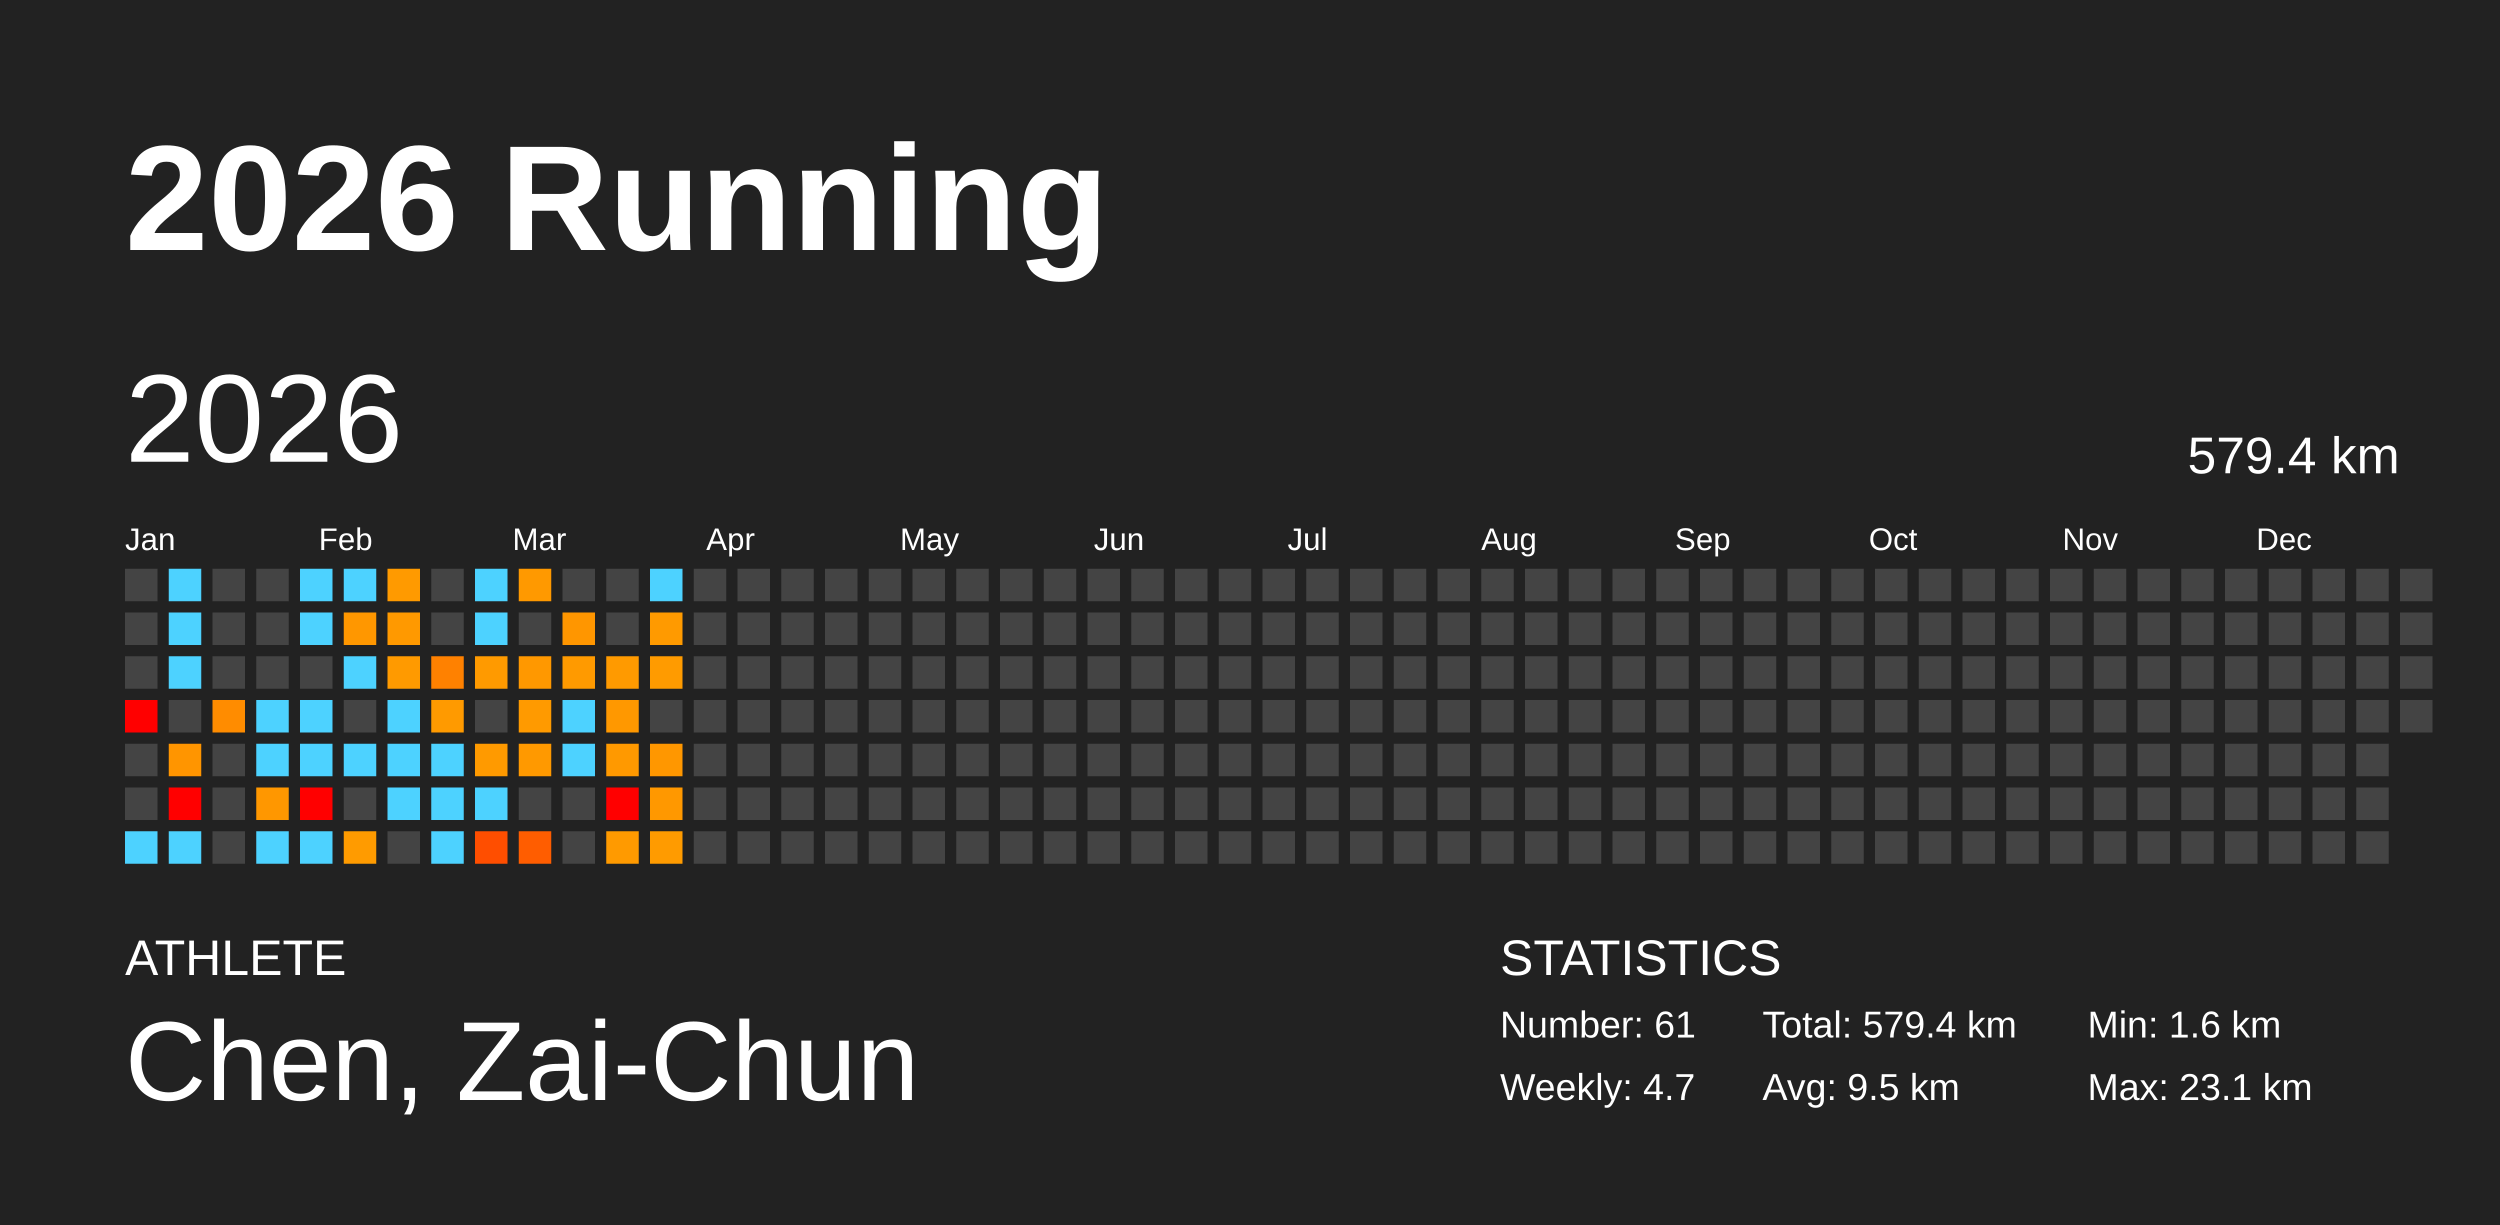
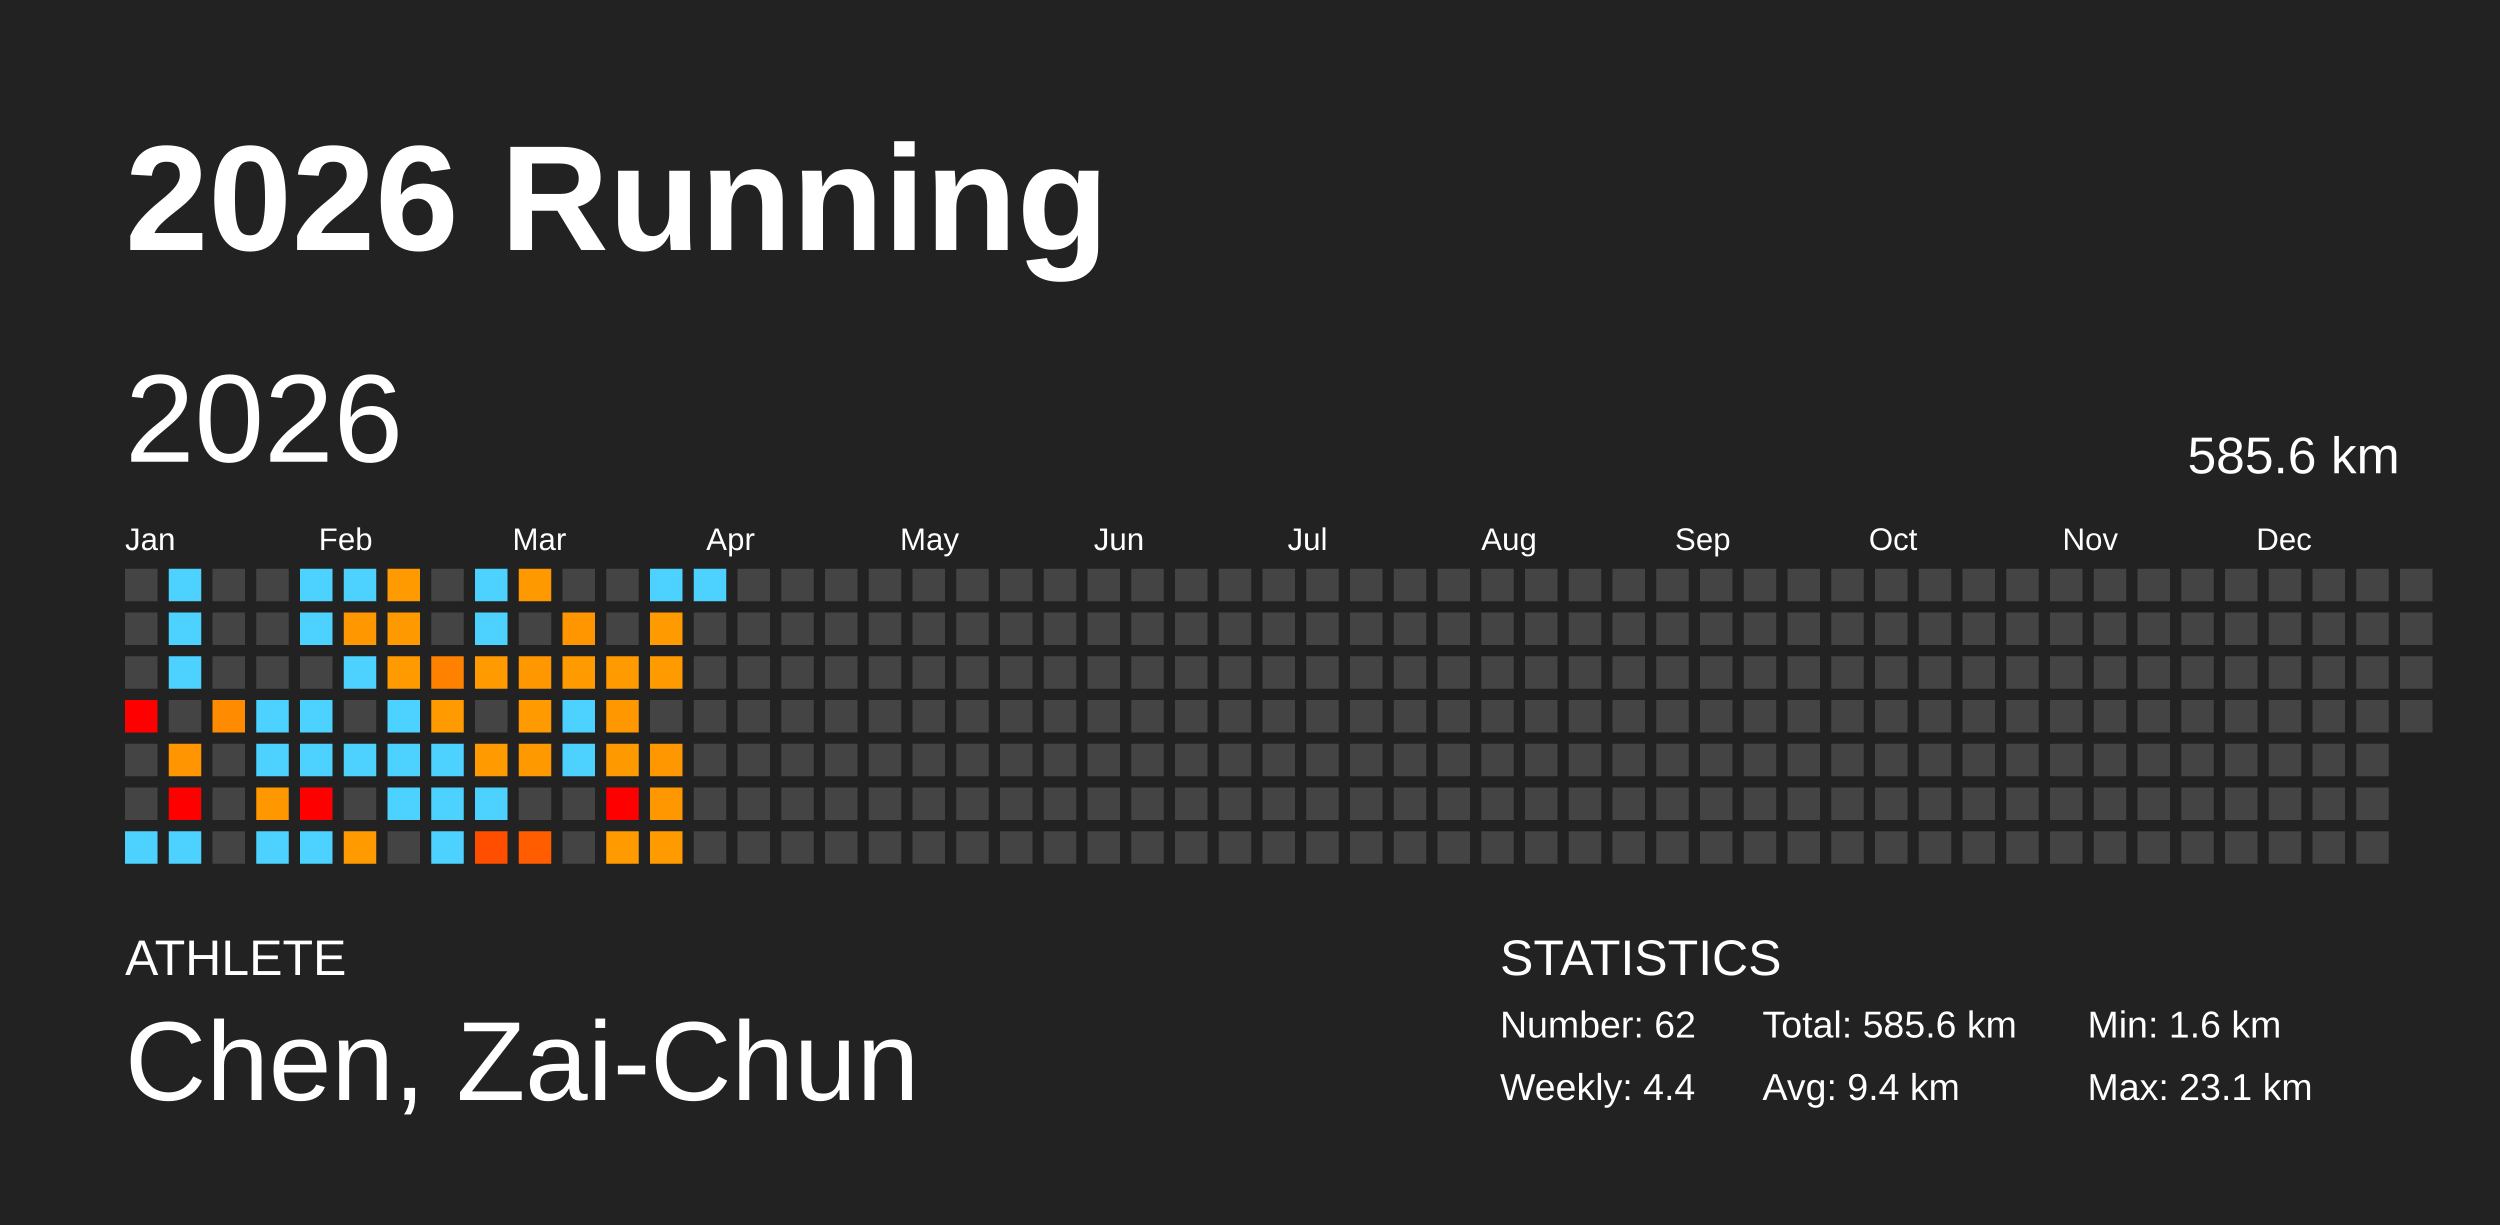
<svg xmlns="http://www.w3.org/2000/svg" baseProfile="full" height="98mm" version="1.1" viewBox="0,0,200,98" width="200mm">
  <defs />
  <rect fill="#222222" height="98" width="200" x="0" y="0" />
  <text fill="#FFFFFF" style="font-size:12px; font-family:Arial; font-weight:bold;" x="10" y="20">2026 Running</text>
  <text fill="#FFFFFF" style="font-size:4px; font-family:Arial" x="10" y="78">ATHLETE</text>
  <text fill="#FFFFFF" style="font-size:9px; font-family:Arial" x="10" y="88">Chen, Zai-Chun</text>
  <text fill="#FFFFFF" style="font-size:4px; font-family:Arial" x="120" y="78">STATISTICS</text>
-   <text fill="#FFFFFF" style="font-size:3px; font-family:Arial" x="120" y="83">Number: 61</text>
-   <text fill="#FFFFFF" style="font-size:3px; font-family:Arial" x="120" y="88">Weekly: 4.7</text>
-   <text fill="#FFFFFF" style="font-size:3px; font-family:Arial" x="141" y="83">Total: 579.4 km</text>
-   <text fill="#FFFFFF" style="font-size:3px; font-family:Arial" x="141" y="88">Avg: 9.5 km</text>
+   <text fill="#FFFFFF" style="font-size:3px; font-family:Arial" x="120" y="83">Number: 62</text>
+   <text fill="#FFFFFF" style="font-size:3px; font-family:Arial" x="120" y="88">Weekly: 4.4</text>
+   <text fill="#FFFFFF" style="font-size:3px; font-family:Arial" x="141" y="83">Total: 585.6 km</text>
+   <text fill="#FFFFFF" style="font-size:3px; font-family:Arial" x="141" y="88">Avg: 9.4 km</text>
  <text fill="#FFFFFF" style="font-size:3px; font-family:Arial" x="167" y="83">Min: 1.6 km</text>
  <text fill="#FFFFFF" style="font-size:3px; font-family:Arial" x="167" y="88">Max: 23.1 km</text>
  <text dominant-baseline="hanging" fill="#FFFFFF" style="font-size:10.0px; font-family:Arial;" x="10" y="30">2026</text>
-   <text dominant-baseline="hanging" fill="#FFFFFF" style="font-size:4.125px; font-family:Arial;" x="175" y="35">579.4 km</text>
+   <text dominant-baseline="hanging" fill="#FFFFFF" style="font-size:4.125px; font-family:Arial;" x="175" y="35">585.6 km</text>
  <text fill="#FFFFFF" style="font-size:2.5px; font-family:Arial" x="10.0" y="44">Jan</text>
  <text fill="#FFFFFF" style="font-size:2.5px; font-family:Arial" x="25.5" y="44">Feb</text>
  <text fill="#FFFFFF" style="font-size:2.5px; font-family:Arial" x="41.0" y="44">Mar</text>
  <text fill="#FFFFFF" style="font-size:2.5px; font-family:Arial" x="56.5" y="44">Apr</text>
  <text fill="#FFFFFF" style="font-size:2.5px; font-family:Arial" x="72.0" y="44">May</text>
  <text fill="#FFFFFF" style="font-size:2.5px; font-family:Arial" x="87.5" y="44">Jun</text>
  <text fill="#FFFFFF" style="font-size:2.5px; font-family:Arial" x="103.0" y="44">Jul</text>
  <text fill="#FFFFFF" style="font-size:2.5px; font-family:Arial" x="118.5" y="44">Aug</text>
  <text fill="#FFFFFF" style="font-size:2.5px; font-family:Arial" x="134.0" y="44">Sep</text>
  <text fill="#FFFFFF" style="font-size:2.5px; font-family:Arial" x="149.5" y="44">Oct</text>
  <text fill="#FFFFFF" style="font-size:2.5px; font-family:Arial" x="165.0" y="44">Nov</text>
  <text fill="#FFFFFF" style="font-size:2.5px; font-family:Arial" x="180.5" y="44">Dec</text>
  <rect fill="#444444" height="2.6" width="2.6" x="10.0" y="45.5" />
  <rect fill="#444444" height="2.6" width="2.6" x="10.0" y="49.0" />
  <rect fill="#444444" height="2.6" width="2.6" x="10.0" y="52.5" />
  <rect fill="red" height="2.6" width="2.6" x="10.0" y="56.0" />
  <rect fill="#444444" height="2.6" width="2.6" x="10.0" y="59.5" />
  <rect fill="#444444" height="2.6" width="2.6" x="10.0" y="63.0" />
  <rect fill="#4dd2ff" height="2.6" width="2.6" x="10.0" y="66.5" />
  <rect fill="#4dd2ff" height="2.6" width="2.6" x="13.5" y="45.5" />
  <rect fill="#4dd2ff" height="2.6" width="2.6" x="13.5" y="49.0" />
  <rect fill="#4dd2ff" height="2.6" width="2.6" x="13.5" y="52.5" />
  <rect fill="#444444" height="2.6" width="2.6" x="13.5" y="56.0" />
  <rect fill="#ff9500" height="2.6" width="2.6" x="13.5" y="59.5" />
  <rect fill="red" height="2.6" width="2.6" x="13.5" y="63.0" />
  <rect fill="#4dd2ff" height="2.6" width="2.6" x="13.5" y="66.5" />
  <rect fill="#444444" height="2.6" width="2.6" x="17.0" y="45.5" />
  <rect fill="#444444" height="2.6" width="2.6" x="17.0" y="49.0" />
  <rect fill="#444444" height="2.6" width="2.6" x="17.0" y="52.5" />
  <rect fill="#ff8c00" height="2.6" width="2.6" x="17.0" y="56.0" />
  <rect fill="#444444" height="2.6" width="2.6" x="17.0" y="59.5" />
  <rect fill="#444444" height="2.6" width="2.6" x="17.0" y="63.0" />
  <rect fill="#444444" height="2.6" width="2.6" x="17.0" y="66.5" />
  <rect fill="#444444" height="2.6" width="2.6" x="20.5" y="45.5" />
  <rect fill="#444444" height="2.6" width="2.6" x="20.5" y="49.0" />
  <rect fill="#444444" height="2.6" width="2.6" x="20.5" y="52.5" />
  <rect fill="#4dd2ff" height="2.6" width="2.6" x="20.5" y="56.0" />
  <rect fill="#4dd2ff" height="2.6" width="2.6" x="20.5" y="59.5" />
  <rect fill="#ff9700" height="2.6" width="2.6" x="20.5" y="63.0" />
  <rect fill="#4dd2ff" height="2.6" width="2.6" x="20.5" y="66.5" />
  <rect fill="#4dd2ff" height="2.6" width="2.6" x="24.0" y="45.5" />
  <rect fill="#4dd2ff" height="2.6" width="2.6" x="24.0" y="49.0" />
  <rect fill="#444444" height="2.6" width="2.6" x="24.0" y="52.5" />
  <rect fill="#4dd2ff" height="2.6" width="2.6" x="24.0" y="56.0" />
  <rect fill="#4dd2ff" height="2.6" width="2.6" x="24.0" y="59.5" />
  <rect fill="red" height="2.6" width="2.6" x="24.0" y="63.0" />
  <rect fill="#4dd2ff" height="2.6" width="2.6" x="24.0" y="66.5" />
  <rect fill="#4dd2ff" height="2.6" width="2.6" x="27.5" y="45.5" />
  <rect fill="#ff9700" height="2.6" width="2.6" x="27.5" y="49.0" />
  <rect fill="#4dd2ff" height="2.6" width="2.6" x="27.5" y="52.5" />
  <rect fill="#444444" height="2.6" width="2.6" x="27.5" y="56.0" />
  <rect fill="#4dd2ff" height="2.6" width="2.6" x="27.5" y="59.5" />
  <rect fill="#444444" height="2.6" width="2.6" x="27.5" y="63.0" />
  <rect fill="#ff9b00" height="2.6" width="2.6" x="27.5" y="66.5" />
  <rect fill="#ff9a00" height="2.6" width="2.6" x="31.0" y="45.5" />
  <rect fill="#ff9900" height="2.6" width="2.6" x="31.0" y="49.0" />
  <rect fill="#ff9a00" height="2.6" width="2.6" x="31.0" y="52.5" />
  <rect fill="#4dd2ff" height="2.6" width="2.6" x="31.0" y="56.0" />
  <rect fill="#4dd2ff" height="2.6" width="2.6" x="31.0" y="59.5" />
  <rect fill="#4dd2ff" height="2.6" width="2.6" x="31.0" y="63.0" />
  <rect fill="#444444" height="2.6" width="2.6" x="31.0" y="66.5" />
  <rect fill="#444444" height="2.6" width="2.6" x="34.5" y="45.5" />
  <rect fill="#444444" height="2.6" width="2.6" x="34.5" y="49.0" />
  <rect fill="#ff8100" height="2.6" width="2.6" x="34.5" y="52.5" />
  <rect fill="#ff9a00" height="2.6" width="2.6" x="34.5" y="56.0" />
  <rect fill="#4dd2ff" height="2.6" width="2.6" x="34.5" y="59.5" />
  <rect fill="#4dd2ff" height="2.6" width="2.6" x="34.5" y="63.0" />
  <rect fill="#4dd2ff" height="2.6" width="2.6" x="34.5" y="66.5" />
  <rect fill="#4dd2ff" height="2.6" width="2.6" x="38.0" y="45.5" />
  <rect fill="#4dd2ff" height="2.6" width="2.6" x="38.0" y="49.0" />
  <rect fill="#ff9a00" height="2.6" width="2.6" x="38.0" y="52.5" />
  <rect fill="#444444" height="2.6" width="2.6" x="38.0" y="56.0" />
  <rect fill="#ff9a00" height="2.6" width="2.6" x="38.0" y="59.5" />
  <rect fill="#4dd2ff" height="2.6" width="2.6" x="38.0" y="63.0" />
  <rect fill="#ff4e00" height="2.6" width="2.6" x="38.0" y="66.5" />
  <rect fill="#ff9900" height="2.6" width="2.6" x="41.5" y="45.5" />
  <rect fill="#444444" height="2.6" width="2.6" x="41.5" y="49.0" />
  <rect fill="#ff9800" height="2.6" width="2.6" x="41.5" y="52.5" />
  <rect fill="#ff9a00" height="2.6" width="2.6" x="41.5" y="56.0" />
  <rect fill="#ff9900" height="2.6" width="2.6" x="41.5" y="59.5" />
  <rect fill="#444444" height="2.6" width="2.6" x="41.5" y="63.0" />
  <rect fill="#ff5d00" height="2.6" width="2.6" x="41.5" y="66.5" />
  <rect fill="#444444" height="2.6" width="2.6" x="45.0" y="45.5" />
  <rect fill="#ff9600" height="2.6" width="2.6" x="45.0" y="49.0" />
  <rect fill="#ff9a00" height="2.6" width="2.6" x="45.0" y="52.5" />
  <rect fill="#4dd2ff" height="2.6" width="2.6" x="45.0" y="56.0" />
  <rect fill="#4dd2ff" height="2.6" width="2.6" x="45.0" y="59.5" />
  <rect fill="#444444" height="2.6" width="2.6" x="45.0" y="63.0" />
  <rect fill="#444444" height="2.6" width="2.6" x="45.0" y="66.5" />
  <rect fill="#444444" height="2.6" width="2.6" x="48.5" y="45.5" />
  <rect fill="#444444" height="2.6" width="2.6" x="48.5" y="49.0" />
  <rect fill="#ff9a00" height="2.6" width="2.6" x="48.5" y="52.5" />
  <rect fill="#ff9800" height="2.6" width="2.6" x="48.5" y="56.0" />
  <rect fill="#ff9900" height="2.6" width="2.6" x="48.5" y="59.5" />
  <rect fill="red" height="2.6" width="2.6" x="48.5" y="63.0" />
  <rect fill="#ff9a00" height="2.6" width="2.6" x="48.5" y="66.5" />
  <rect fill="#4dd2ff" height="2.6" width="2.6" x="52.0" y="45.5" />
  <rect fill="#ff9a00" height="2.6" width="2.6" x="52.0" y="49.0" />
  <rect fill="#ff9b00" height="2.6" width="2.6" x="52.0" y="52.5" />
  <rect fill="#444444" height="2.6" width="2.6" x="52.0" y="56.0" />
  <rect fill="#ff9700" height="2.6" width="2.6" x="52.0" y="59.5" />
  <rect fill="#ff9800" height="2.6" width="2.6" x="52.0" y="63.0" />
  <rect fill="#ff9b00" height="2.6" width="2.6" x="52.0" y="66.5" />
-   <rect fill="#444444" height="2.6" width="2.6" x="55.5" y="45.5" />
+   <rect fill="#4dd2ff" height="2.6" width="2.6" x="55.5" y="45.5" />
  <rect fill="#444444" height="2.6" width="2.6" x="55.5" y="49.0" />
  <rect fill="#444444" height="2.6" width="2.6" x="55.5" y="52.5" />
  <rect fill="#444444" height="2.6" width="2.6" x="55.5" y="56.0" />
  <rect fill="#444444" height="2.6" width="2.6" x="55.5" y="59.5" />
  <rect fill="#444444" height="2.6" width="2.6" x="55.5" y="63.0" />
  <rect fill="#444444" height="2.6" width="2.6" x="55.5" y="66.5" />
  <rect fill="#444444" height="2.6" width="2.6" x="59.0" y="45.5" />
  <rect fill="#444444" height="2.6" width="2.6" x="59.0" y="49.0" />
  <rect fill="#444444" height="2.6" width="2.6" x="59.0" y="52.5" />
  <rect fill="#444444" height="2.6" width="2.6" x="59.0" y="56.0" />
  <rect fill="#444444" height="2.6" width="2.6" x="59.0" y="59.5" />
  <rect fill="#444444" height="2.6" width="2.6" x="59.0" y="63.0" />
  <rect fill="#444444" height="2.6" width="2.6" x="59.0" y="66.5" />
  <rect fill="#444444" height="2.6" width="2.6" x="62.5" y="45.5" />
  <rect fill="#444444" height="2.6" width="2.6" x="62.5" y="49.0" />
  <rect fill="#444444" height="2.6" width="2.6" x="62.5" y="52.5" />
  <rect fill="#444444" height="2.6" width="2.6" x="62.5" y="56.0" />
  <rect fill="#444444" height="2.6" width="2.6" x="62.5" y="59.5" />
  <rect fill="#444444" height="2.6" width="2.6" x="62.5" y="63.0" />
  <rect fill="#444444" height="2.6" width="2.6" x="62.5" y="66.5" />
  <rect fill="#444444" height="2.6" width="2.6" x="66.0" y="45.5" />
  <rect fill="#444444" height="2.6" width="2.6" x="66.0" y="49.0" />
  <rect fill="#444444" height="2.6" width="2.6" x="66.0" y="52.5" />
  <rect fill="#444444" height="2.6" width="2.6" x="66.0" y="56.0" />
  <rect fill="#444444" height="2.6" width="2.6" x="66.0" y="59.5" />
  <rect fill="#444444" height="2.6" width="2.6" x="66.0" y="63.0" />
  <rect fill="#444444" height="2.6" width="2.6" x="66.0" y="66.5" />
  <rect fill="#444444" height="2.6" width="2.6" x="69.5" y="45.5" />
  <rect fill="#444444" height="2.6" width="2.6" x="69.5" y="49.0" />
  <rect fill="#444444" height="2.6" width="2.6" x="69.5" y="52.5" />
  <rect fill="#444444" height="2.6" width="2.6" x="69.5" y="56.0" />
  <rect fill="#444444" height="2.6" width="2.6" x="69.5" y="59.5" />
  <rect fill="#444444" height="2.6" width="2.6" x="69.5" y="63.0" />
  <rect fill="#444444" height="2.6" width="2.6" x="69.5" y="66.5" />
  <rect fill="#444444" height="2.6" width="2.6" x="73.0" y="45.5" />
  <rect fill="#444444" height="2.6" width="2.6" x="73.0" y="49.0" />
  <rect fill="#444444" height="2.6" width="2.6" x="73.0" y="52.5" />
  <rect fill="#444444" height="2.6" width="2.6" x="73.0" y="56.0" />
  <rect fill="#444444" height="2.6" width="2.6" x="73.0" y="59.5" />
  <rect fill="#444444" height="2.6" width="2.6" x="73.0" y="63.0" />
  <rect fill="#444444" height="2.6" width="2.6" x="73.0" y="66.5" />
  <rect fill="#444444" height="2.6" width="2.6" x="76.5" y="45.5" />
  <rect fill="#444444" height="2.6" width="2.6" x="76.5" y="49.0" />
  <rect fill="#444444" height="2.6" width="2.6" x="76.5" y="52.5" />
  <rect fill="#444444" height="2.6" width="2.6" x="76.5" y="56.0" />
  <rect fill="#444444" height="2.6" width="2.6" x="76.5" y="59.5" />
  <rect fill="#444444" height="2.6" width="2.6" x="76.5" y="63.0" />
  <rect fill="#444444" height="2.6" width="2.6" x="76.5" y="66.5" />
  <rect fill="#444444" height="2.6" width="2.6" x="80.0" y="45.5" />
  <rect fill="#444444" height="2.6" width="2.6" x="80.0" y="49.0" />
  <rect fill="#444444" height="2.6" width="2.6" x="80.0" y="52.5" />
  <rect fill="#444444" height="2.6" width="2.6" x="80.0" y="56.0" />
  <rect fill="#444444" height="2.6" width="2.6" x="80.0" y="59.5" />
  <rect fill="#444444" height="2.6" width="2.6" x="80.0" y="63.0" />
  <rect fill="#444444" height="2.6" width="2.6" x="80.0" y="66.5" />
  <rect fill="#444444" height="2.6" width="2.6" x="83.5" y="45.5" />
  <rect fill="#444444" height="2.6" width="2.6" x="83.5" y="49.0" />
  <rect fill="#444444" height="2.6" width="2.6" x="83.5" y="52.5" />
  <rect fill="#444444" height="2.6" width="2.6" x="83.5" y="56.0" />
  <rect fill="#444444" height="2.6" width="2.6" x="83.5" y="59.5" />
  <rect fill="#444444" height="2.6" width="2.6" x="83.5" y="63.0" />
  <rect fill="#444444" height="2.6" width="2.6" x="83.5" y="66.5" />
  <rect fill="#444444" height="2.6" width="2.6" x="87.0" y="45.5" />
  <rect fill="#444444" height="2.6" width="2.6" x="87.0" y="49.0" />
  <rect fill="#444444" height="2.6" width="2.6" x="87.0" y="52.5" />
  <rect fill="#444444" height="2.6" width="2.6" x="87.0" y="56.0" />
  <rect fill="#444444" height="2.6" width="2.6" x="87.0" y="59.5" />
  <rect fill="#444444" height="2.6" width="2.6" x="87.0" y="63.0" />
  <rect fill="#444444" height="2.6" width="2.6" x="87.0" y="66.5" />
  <rect fill="#444444" height="2.6" width="2.6" x="90.5" y="45.5" />
  <rect fill="#444444" height="2.6" width="2.6" x="90.5" y="49.0" />
  <rect fill="#444444" height="2.6" width="2.6" x="90.5" y="52.5" />
  <rect fill="#444444" height="2.6" width="2.6" x="90.5" y="56.0" />
  <rect fill="#444444" height="2.6" width="2.6" x="90.5" y="59.5" />
  <rect fill="#444444" height="2.6" width="2.6" x="90.5" y="63.0" />
  <rect fill="#444444" height="2.6" width="2.6" x="90.5" y="66.5" />
  <rect fill="#444444" height="2.6" width="2.6" x="94.0" y="45.5" />
  <rect fill="#444444" height="2.6" width="2.6" x="94.0" y="49.0" />
  <rect fill="#444444" height="2.6" width="2.6" x="94.0" y="52.5" />
  <rect fill="#444444" height="2.6" width="2.6" x="94.0" y="56.0" />
  <rect fill="#444444" height="2.6" width="2.6" x="94.0" y="59.5" />
  <rect fill="#444444" height="2.6" width="2.6" x="94.0" y="63.0" />
  <rect fill="#444444" height="2.6" width="2.6" x="94.0" y="66.5" />
  <rect fill="#444444" height="2.6" width="2.6" x="97.5" y="45.5" />
  <rect fill="#444444" height="2.6" width="2.6" x="97.5" y="49.0" />
  <rect fill="#444444" height="2.6" width="2.6" x="97.5" y="52.5" />
  <rect fill="#444444" height="2.6" width="2.6" x="97.5" y="56.0" />
  <rect fill="#444444" height="2.6" width="2.6" x="97.5" y="59.5" />
  <rect fill="#444444" height="2.6" width="2.6" x="97.5" y="63.0" />
  <rect fill="#444444" height="2.6" width="2.6" x="97.5" y="66.5" />
  <rect fill="#444444" height="2.6" width="2.6" x="101.0" y="45.5" />
  <rect fill="#444444" height="2.6" width="2.6" x="101.0" y="49.0" />
  <rect fill="#444444" height="2.6" width="2.6" x="101.0" y="52.5" />
  <rect fill="#444444" height="2.6" width="2.6" x="101.0" y="56.0" />
  <rect fill="#444444" height="2.6" width="2.6" x="101.0" y="59.5" />
  <rect fill="#444444" height="2.6" width="2.6" x="101.0" y="63.0" />
  <rect fill="#444444" height="2.6" width="2.6" x="101.0" y="66.5" />
  <rect fill="#444444" height="2.6" width="2.6" x="104.5" y="45.5" />
  <rect fill="#444444" height="2.6" width="2.6" x="104.5" y="49.0" />
  <rect fill="#444444" height="2.6" width="2.6" x="104.5" y="52.5" />
  <rect fill="#444444" height="2.6" width="2.6" x="104.5" y="56.0" />
  <rect fill="#444444" height="2.6" width="2.6" x="104.5" y="59.5" />
  <rect fill="#444444" height="2.6" width="2.6" x="104.5" y="63.0" />
  <rect fill="#444444" height="2.6" width="2.6" x="104.5" y="66.5" />
  <rect fill="#444444" height="2.6" width="2.6" x="108.0" y="45.5" />
  <rect fill="#444444" height="2.6" width="2.6" x="108.0" y="49.0" />
  <rect fill="#444444" height="2.6" width="2.6" x="108.0" y="52.5" />
  <rect fill="#444444" height="2.6" width="2.6" x="108.0" y="56.0" />
  <rect fill="#444444" height="2.6" width="2.6" x="108.0" y="59.5" />
  <rect fill="#444444" height="2.6" width="2.6" x="108.0" y="63.0" />
  <rect fill="#444444" height="2.6" width="2.6" x="108.0" y="66.5" />
  <rect fill="#444444" height="2.6" width="2.6" x="111.5" y="45.5" />
  <rect fill="#444444" height="2.6" width="2.6" x="111.5" y="49.0" />
  <rect fill="#444444" height="2.6" width="2.6" x="111.5" y="52.5" />
  <rect fill="#444444" height="2.6" width="2.6" x="111.5" y="56.0" />
  <rect fill="#444444" height="2.6" width="2.6" x="111.5" y="59.5" />
  <rect fill="#444444" height="2.6" width="2.6" x="111.5" y="63.0" />
  <rect fill="#444444" height="2.6" width="2.6" x="111.5" y="66.5" />
  <rect fill="#444444" height="2.6" width="2.6" x="115.0" y="45.5" />
  <rect fill="#444444" height="2.6" width="2.6" x="115.0" y="49.0" />
  <rect fill="#444444" height="2.6" width="2.6" x="115.0" y="52.5" />
  <rect fill="#444444" height="2.6" width="2.6" x="115.0" y="56.0" />
  <rect fill="#444444" height="2.6" width="2.6" x="115.0" y="59.5" />
  <rect fill="#444444" height="2.6" width="2.6" x="115.0" y="63.0" />
  <rect fill="#444444" height="2.6" width="2.6" x="115.0" y="66.5" />
  <rect fill="#444444" height="2.6" width="2.6" x="118.5" y="45.5" />
  <rect fill="#444444" height="2.6" width="2.6" x="118.5" y="49.0" />
  <rect fill="#444444" height="2.6" width="2.6" x="118.5" y="52.5" />
  <rect fill="#444444" height="2.6" width="2.6" x="118.5" y="56.0" />
  <rect fill="#444444" height="2.6" width="2.6" x="118.5" y="59.5" />
  <rect fill="#444444" height="2.6" width="2.6" x="118.5" y="63.0" />
  <rect fill="#444444" height="2.6" width="2.6" x="118.5" y="66.5" />
  <rect fill="#444444" height="2.6" width="2.6" x="122.0" y="45.5" />
  <rect fill="#444444" height="2.6" width="2.6" x="122.0" y="49.0" />
  <rect fill="#444444" height="2.6" width="2.6" x="122.0" y="52.5" />
  <rect fill="#444444" height="2.6" width="2.6" x="122.0" y="56.0" />
  <rect fill="#444444" height="2.6" width="2.6" x="122.0" y="59.5" />
  <rect fill="#444444" height="2.6" width="2.6" x="122.0" y="63.0" />
  <rect fill="#444444" height="2.6" width="2.6" x="122.0" y="66.5" />
  <rect fill="#444444" height="2.6" width="2.6" x="125.5" y="45.5" />
  <rect fill="#444444" height="2.6" width="2.6" x="125.5" y="49.0" />
  <rect fill="#444444" height="2.6" width="2.6" x="125.5" y="52.5" />
  <rect fill="#444444" height="2.6" width="2.6" x="125.5" y="56.0" />
  <rect fill="#444444" height="2.6" width="2.6" x="125.5" y="59.5" />
  <rect fill="#444444" height="2.6" width="2.6" x="125.5" y="63.0" />
  <rect fill="#444444" height="2.6" width="2.6" x="125.5" y="66.5" />
  <rect fill="#444444" height="2.6" width="2.6" x="129.0" y="45.5" />
  <rect fill="#444444" height="2.6" width="2.6" x="129.0" y="49.0" />
  <rect fill="#444444" height="2.6" width="2.6" x="129.0" y="52.5" />
  <rect fill="#444444" height="2.6" width="2.6" x="129.0" y="56.0" />
  <rect fill="#444444" height="2.6" width="2.6" x="129.0" y="59.5" />
  <rect fill="#444444" height="2.6" width="2.6" x="129.0" y="63.0" />
  <rect fill="#444444" height="2.6" width="2.6" x="129.0" y="66.5" />
  <rect fill="#444444" height="2.6" width="2.6" x="132.5" y="45.5" />
  <rect fill="#444444" height="2.6" width="2.6" x="132.5" y="49.0" />
  <rect fill="#444444" height="2.6" width="2.6" x="132.5" y="52.5" />
  <rect fill="#444444" height="2.6" width="2.6" x="132.5" y="56.0" />
  <rect fill="#444444" height="2.6" width="2.6" x="132.5" y="59.5" />
  <rect fill="#444444" height="2.6" width="2.6" x="132.5" y="63.0" />
  <rect fill="#444444" height="2.6" width="2.6" x="132.5" y="66.5" />
  <rect fill="#444444" height="2.6" width="2.6" x="136.0" y="45.5" />
  <rect fill="#444444" height="2.6" width="2.6" x="136.0" y="49.0" />
  <rect fill="#444444" height="2.6" width="2.6" x="136.0" y="52.5" />
  <rect fill="#444444" height="2.6" width="2.6" x="136.0" y="56.0" />
  <rect fill="#444444" height="2.6" width="2.6" x="136.0" y="59.5" />
  <rect fill="#444444" height="2.6" width="2.6" x="136.0" y="63.0" />
  <rect fill="#444444" height="2.6" width="2.6" x="136.0" y="66.5" />
  <rect fill="#444444" height="2.6" width="2.6" x="139.5" y="45.5" />
  <rect fill="#444444" height="2.6" width="2.6" x="139.5" y="49.0" />
  <rect fill="#444444" height="2.6" width="2.6" x="139.5" y="52.5" />
  <rect fill="#444444" height="2.6" width="2.6" x="139.5" y="56.0" />
  <rect fill="#444444" height="2.6" width="2.6" x="139.5" y="59.5" />
  <rect fill="#444444" height="2.6" width="2.6" x="139.5" y="63.0" />
  <rect fill="#444444" height="2.6" width="2.6" x="139.5" y="66.5" />
  <rect fill="#444444" height="2.6" width="2.6" x="143.0" y="45.5" />
  <rect fill="#444444" height="2.6" width="2.6" x="143.0" y="49.0" />
  <rect fill="#444444" height="2.6" width="2.6" x="143.0" y="52.5" />
  <rect fill="#444444" height="2.6" width="2.6" x="143.0" y="56.0" />
  <rect fill="#444444" height="2.6" width="2.6" x="143.0" y="59.5" />
  <rect fill="#444444" height="2.6" width="2.6" x="143.0" y="63.0" />
  <rect fill="#444444" height="2.6" width="2.6" x="143.0" y="66.5" />
  <rect fill="#444444" height="2.6" width="2.6" x="146.5" y="45.5" />
  <rect fill="#444444" height="2.6" width="2.6" x="146.5" y="49.0" />
  <rect fill="#444444" height="2.6" width="2.6" x="146.5" y="52.5" />
  <rect fill="#444444" height="2.6" width="2.6" x="146.5" y="56.0" />
  <rect fill="#444444" height="2.6" width="2.6" x="146.5" y="59.5" />
  <rect fill="#444444" height="2.6" width="2.6" x="146.5" y="63.0" />
  <rect fill="#444444" height="2.6" width="2.6" x="146.5" y="66.5" />
  <rect fill="#444444" height="2.6" width="2.6" x="150.0" y="45.5" />
  <rect fill="#444444" height="2.6" width="2.6" x="150.0" y="49.0" />
  <rect fill="#444444" height="2.6" width="2.6" x="150.0" y="52.5" />
  <rect fill="#444444" height="2.6" width="2.6" x="150.0" y="56.0" />
  <rect fill="#444444" height="2.6" width="2.6" x="150.0" y="59.5" />
  <rect fill="#444444" height="2.6" width="2.6" x="150.0" y="63.0" />
  <rect fill="#444444" height="2.6" width="2.6" x="150.0" y="66.5" />
  <rect fill="#444444" height="2.6" width="2.6" x="153.5" y="45.5" />
  <rect fill="#444444" height="2.6" width="2.6" x="153.5" y="49.0" />
  <rect fill="#444444" height="2.6" width="2.6" x="153.5" y="52.5" />
  <rect fill="#444444" height="2.6" width="2.6" x="153.5" y="56.0" />
  <rect fill="#444444" height="2.6" width="2.6" x="153.5" y="59.5" />
  <rect fill="#444444" height="2.6" width="2.6" x="153.5" y="63.0" />
  <rect fill="#444444" height="2.6" width="2.6" x="153.5" y="66.5" />
  <rect fill="#444444" height="2.6" width="2.6" x="157.0" y="45.5" />
  <rect fill="#444444" height="2.6" width="2.6" x="157.0" y="49.0" />
  <rect fill="#444444" height="2.6" width="2.6" x="157.0" y="52.5" />
  <rect fill="#444444" height="2.6" width="2.6" x="157.0" y="56.0" />
  <rect fill="#444444" height="2.6" width="2.6" x="157.0" y="59.5" />
  <rect fill="#444444" height="2.6" width="2.6" x="157.0" y="63.0" />
  <rect fill="#444444" height="2.6" width="2.6" x="157.0" y="66.5" />
  <rect fill="#444444" height="2.6" width="2.6" x="160.5" y="45.5" />
  <rect fill="#444444" height="2.6" width="2.6" x="160.5" y="49.0" />
  <rect fill="#444444" height="2.6" width="2.6" x="160.5" y="52.5" />
  <rect fill="#444444" height="2.6" width="2.6" x="160.5" y="56.0" />
  <rect fill="#444444" height="2.6" width="2.6" x="160.5" y="59.5" />
  <rect fill="#444444" height="2.6" width="2.6" x="160.5" y="63.0" />
  <rect fill="#444444" height="2.6" width="2.6" x="160.5" y="66.5" />
  <rect fill="#444444" height="2.6" width="2.6" x="164.0" y="45.5" />
  <rect fill="#444444" height="2.6" width="2.6" x="164.0" y="49.0" />
  <rect fill="#444444" height="2.6" width="2.6" x="164.0" y="52.5" />
  <rect fill="#444444" height="2.6" width="2.6" x="164.0" y="56.0" />
  <rect fill="#444444" height="2.6" width="2.6" x="164.0" y="59.5" />
  <rect fill="#444444" height="2.6" width="2.6" x="164.0" y="63.0" />
  <rect fill="#444444" height="2.6" width="2.6" x="164.0" y="66.5" />
  <rect fill="#444444" height="2.6" width="2.6" x="167.5" y="45.5" />
  <rect fill="#444444" height="2.6" width="2.6" x="167.5" y="49.0" />
  <rect fill="#444444" height="2.6" width="2.6" x="167.5" y="52.5" />
  <rect fill="#444444" height="2.6" width="2.6" x="167.5" y="56.0" />
  <rect fill="#444444" height="2.6" width="2.6" x="167.5" y="59.5" />
  <rect fill="#444444" height="2.6" width="2.6" x="167.5" y="63.0" />
  <rect fill="#444444" height="2.6" width="2.6" x="167.5" y="66.5" />
  <rect fill="#444444" height="2.6" width="2.6" x="171.0" y="45.5" />
  <rect fill="#444444" height="2.6" width="2.6" x="171.0" y="49.0" />
  <rect fill="#444444" height="2.6" width="2.6" x="171.0" y="52.5" />
  <rect fill="#444444" height="2.6" width="2.6" x="171.0" y="56.0" />
  <rect fill="#444444" height="2.6" width="2.6" x="171.0" y="59.5" />
  <rect fill="#444444" height="2.6" width="2.6" x="171.0" y="63.0" />
  <rect fill="#444444" height="2.6" width="2.6" x="171.0" y="66.5" />
  <rect fill="#444444" height="2.6" width="2.6" x="174.5" y="45.5" />
  <rect fill="#444444" height="2.6" width="2.6" x="174.5" y="49.0" />
  <rect fill="#444444" height="2.6" width="2.6" x="174.5" y="52.5" />
  <rect fill="#444444" height="2.6" width="2.6" x="174.5" y="56.0" />
  <rect fill="#444444" height="2.6" width="2.6" x="174.5" y="59.5" />
  <rect fill="#444444" height="2.6" width="2.6" x="174.5" y="63.0" />
  <rect fill="#444444" height="2.6" width="2.6" x="174.5" y="66.5" />
  <rect fill="#444444" height="2.6" width="2.6" x="178.0" y="45.5" />
  <rect fill="#444444" height="2.6" width="2.6" x="178.0" y="49.0" />
  <rect fill="#444444" height="2.6" width="2.6" x="178.0" y="52.5" />
  <rect fill="#444444" height="2.6" width="2.6" x="178.0" y="56.0" />
  <rect fill="#444444" height="2.6" width="2.6" x="178.0" y="59.5" />
  <rect fill="#444444" height="2.6" width="2.6" x="178.0" y="63.0" />
  <rect fill="#444444" height="2.6" width="2.6" x="178.0" y="66.5" />
  <rect fill="#444444" height="2.6" width="2.6" x="181.5" y="45.5" />
  <rect fill="#444444" height="2.6" width="2.6" x="181.5" y="49.0" />
  <rect fill="#444444" height="2.6" width="2.6" x="181.5" y="52.5" />
  <rect fill="#444444" height="2.6" width="2.6" x="181.5" y="56.0" />
  <rect fill="#444444" height="2.6" width="2.6" x="181.5" y="59.5" />
  <rect fill="#444444" height="2.6" width="2.6" x="181.5" y="63.0" />
  <rect fill="#444444" height="2.6" width="2.6" x="181.5" y="66.5" />
  <rect fill="#444444" height="2.6" width="2.6" x="185.0" y="45.5" />
  <rect fill="#444444" height="2.6" width="2.6" x="185.0" y="49.0" />
  <rect fill="#444444" height="2.6" width="2.6" x="185.0" y="52.5" />
  <rect fill="#444444" height="2.6" width="2.6" x="185.0" y="56.0" />
  <rect fill="#444444" height="2.6" width="2.6" x="185.0" y="59.5" />
  <rect fill="#444444" height="2.6" width="2.6" x="185.0" y="63.0" />
  <rect fill="#444444" height="2.6" width="2.6" x="185.0" y="66.5" />
  <rect fill="#444444" height="2.6" width="2.6" x="188.5" y="45.5" />
  <rect fill="#444444" height="2.6" width="2.6" x="188.5" y="49.0" />
  <rect fill="#444444" height="2.6" width="2.6" x="188.5" y="52.5" />
  <rect fill="#444444" height="2.6" width="2.6" x="188.5" y="56.0" />
  <rect fill="#444444" height="2.6" width="2.6" x="188.5" y="59.5" />
  <rect fill="#444444" height="2.6" width="2.6" x="188.5" y="63.0" />
  <rect fill="#444444" height="2.6" width="2.6" x="188.5" y="66.5" />
  <rect fill="#444444" height="2.6" width="2.6" x="192.0" y="45.5" />
  <rect fill="#444444" height="2.6" width="2.6" x="192.0" y="49.0" />
  <rect fill="#444444" height="2.6" width="2.6" x="192.0" y="52.5" />
  <rect fill="#444444" height="2.6" width="2.6" x="192.0" y="56.0" />
</svg>
